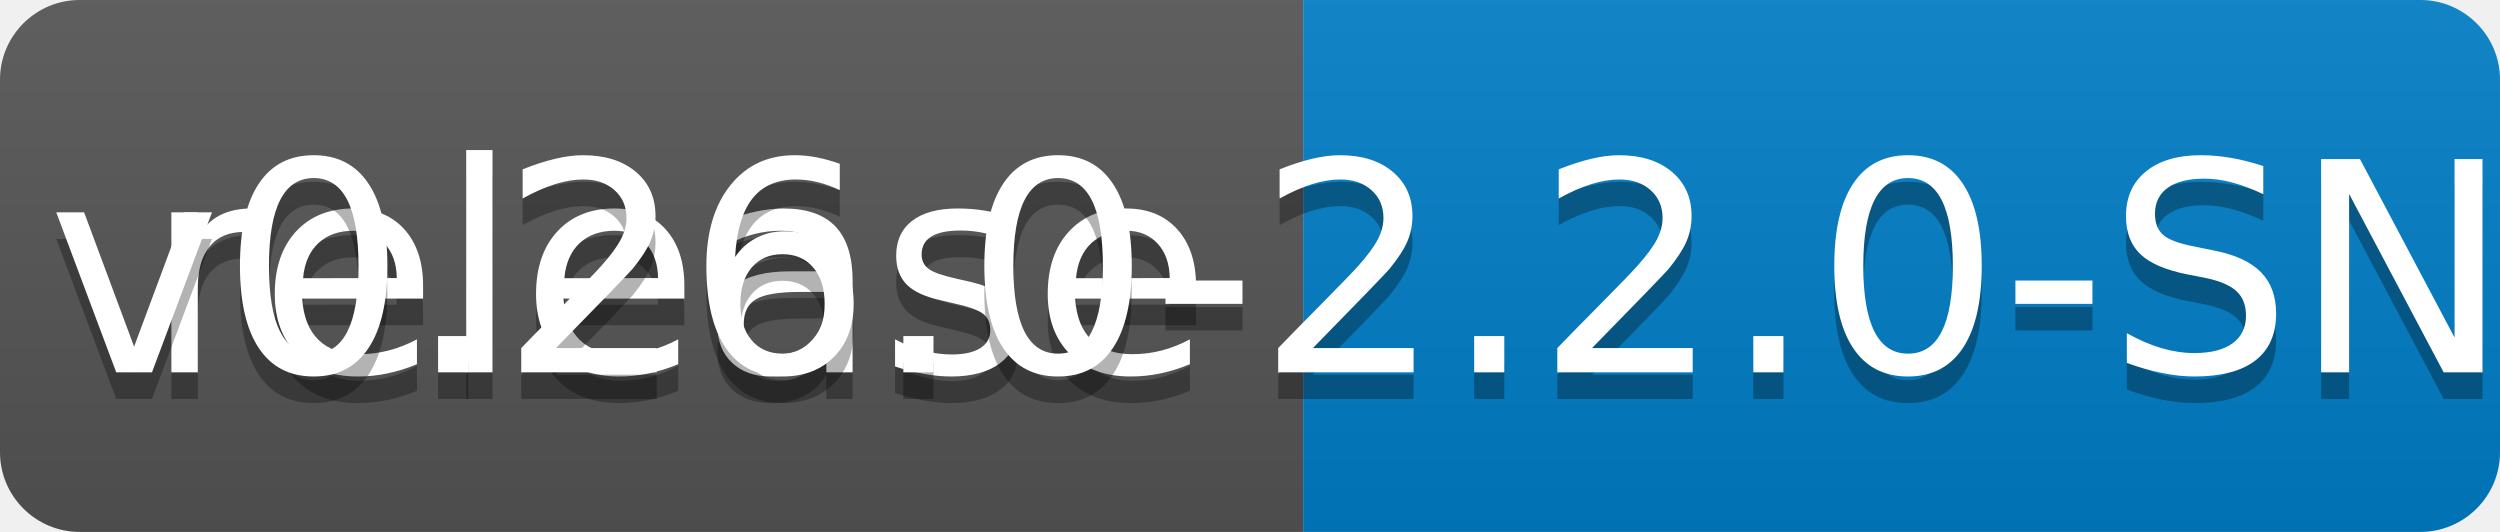
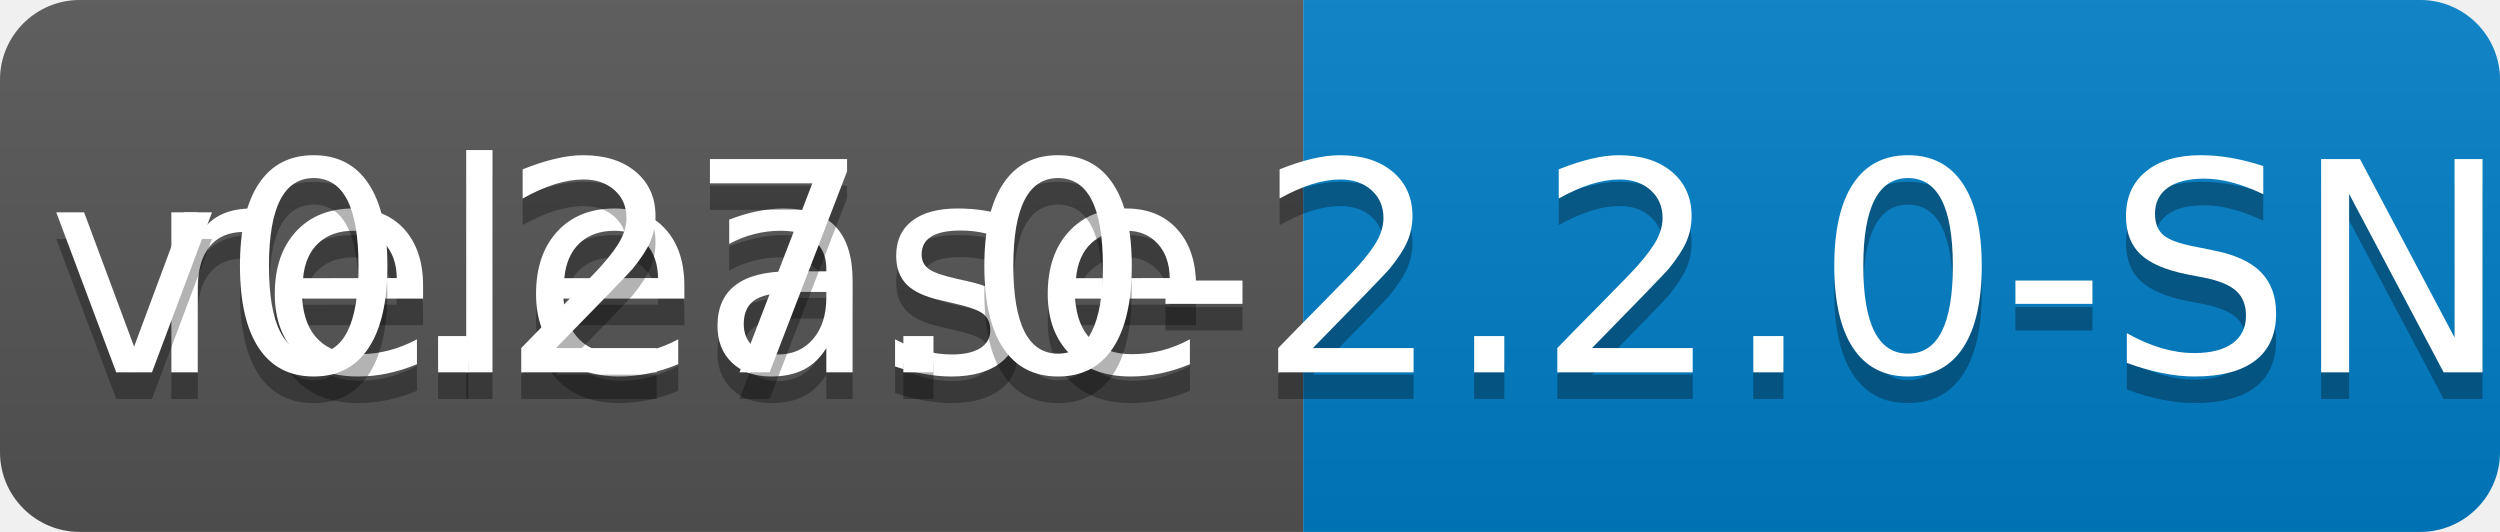
<svg xmlns="http://www.w3.org/2000/svg" width="94" height="20">
  <linearGradient id="b" x2="0" y2="100%">
    <stop offset="0" stop-color="#bbb" stop-opacity=".1" />
    <stop offset="1" stop-opacity=".1" />
  </linearGradient>
  <clipPath id="a">
    <rect width="94" height="20" rx="3" fill="#fff" />
  </clipPath>
  <g clip-path="url(#a)">
    <path fill="#555" d="M0 0h49v20H0z" />
    <path fill="#007ec6" d="M49 0h45v20H49z" />
    <path fill="url(#b)" d="M0 0h94v20H0z" />
  </g>
  <g fill="#fff" text-anchor="middle" font-family="DejaVu Sans,Verdana,Geneva,sans-serif" font-size="110">
    <text x="255" y="150" fill="#010101" fill-opacity=".3" transform="scale(.1)" textLength="390">release</text>
    <text x="255" y="140" transform="scale(.1)" textLength="390">release</text>
-     <text x="705" y="150" fill="#010101" fill-opacity=".3" transform="scale(.1)" textLength="350">v0.26.0-2.2.0-SNAPSHOT</text>
-     <text x="705" y="140" transform="scale(.1)" textLength="350">v0.26.0-2.2.0-SNAPSHOT</text>
+     <text x="705" y="150" fill="#010101" fill-opacity=".3" transform="scale(.1)" textLength="350">v0.27.0-2.2.0-SNAPSHOT</text>
+     <text x="705" y="140" transform="scale(.1)" textLength="350">v0.27.0-2.2.0-SNAPSHOT</text>
  </g>
</svg>
